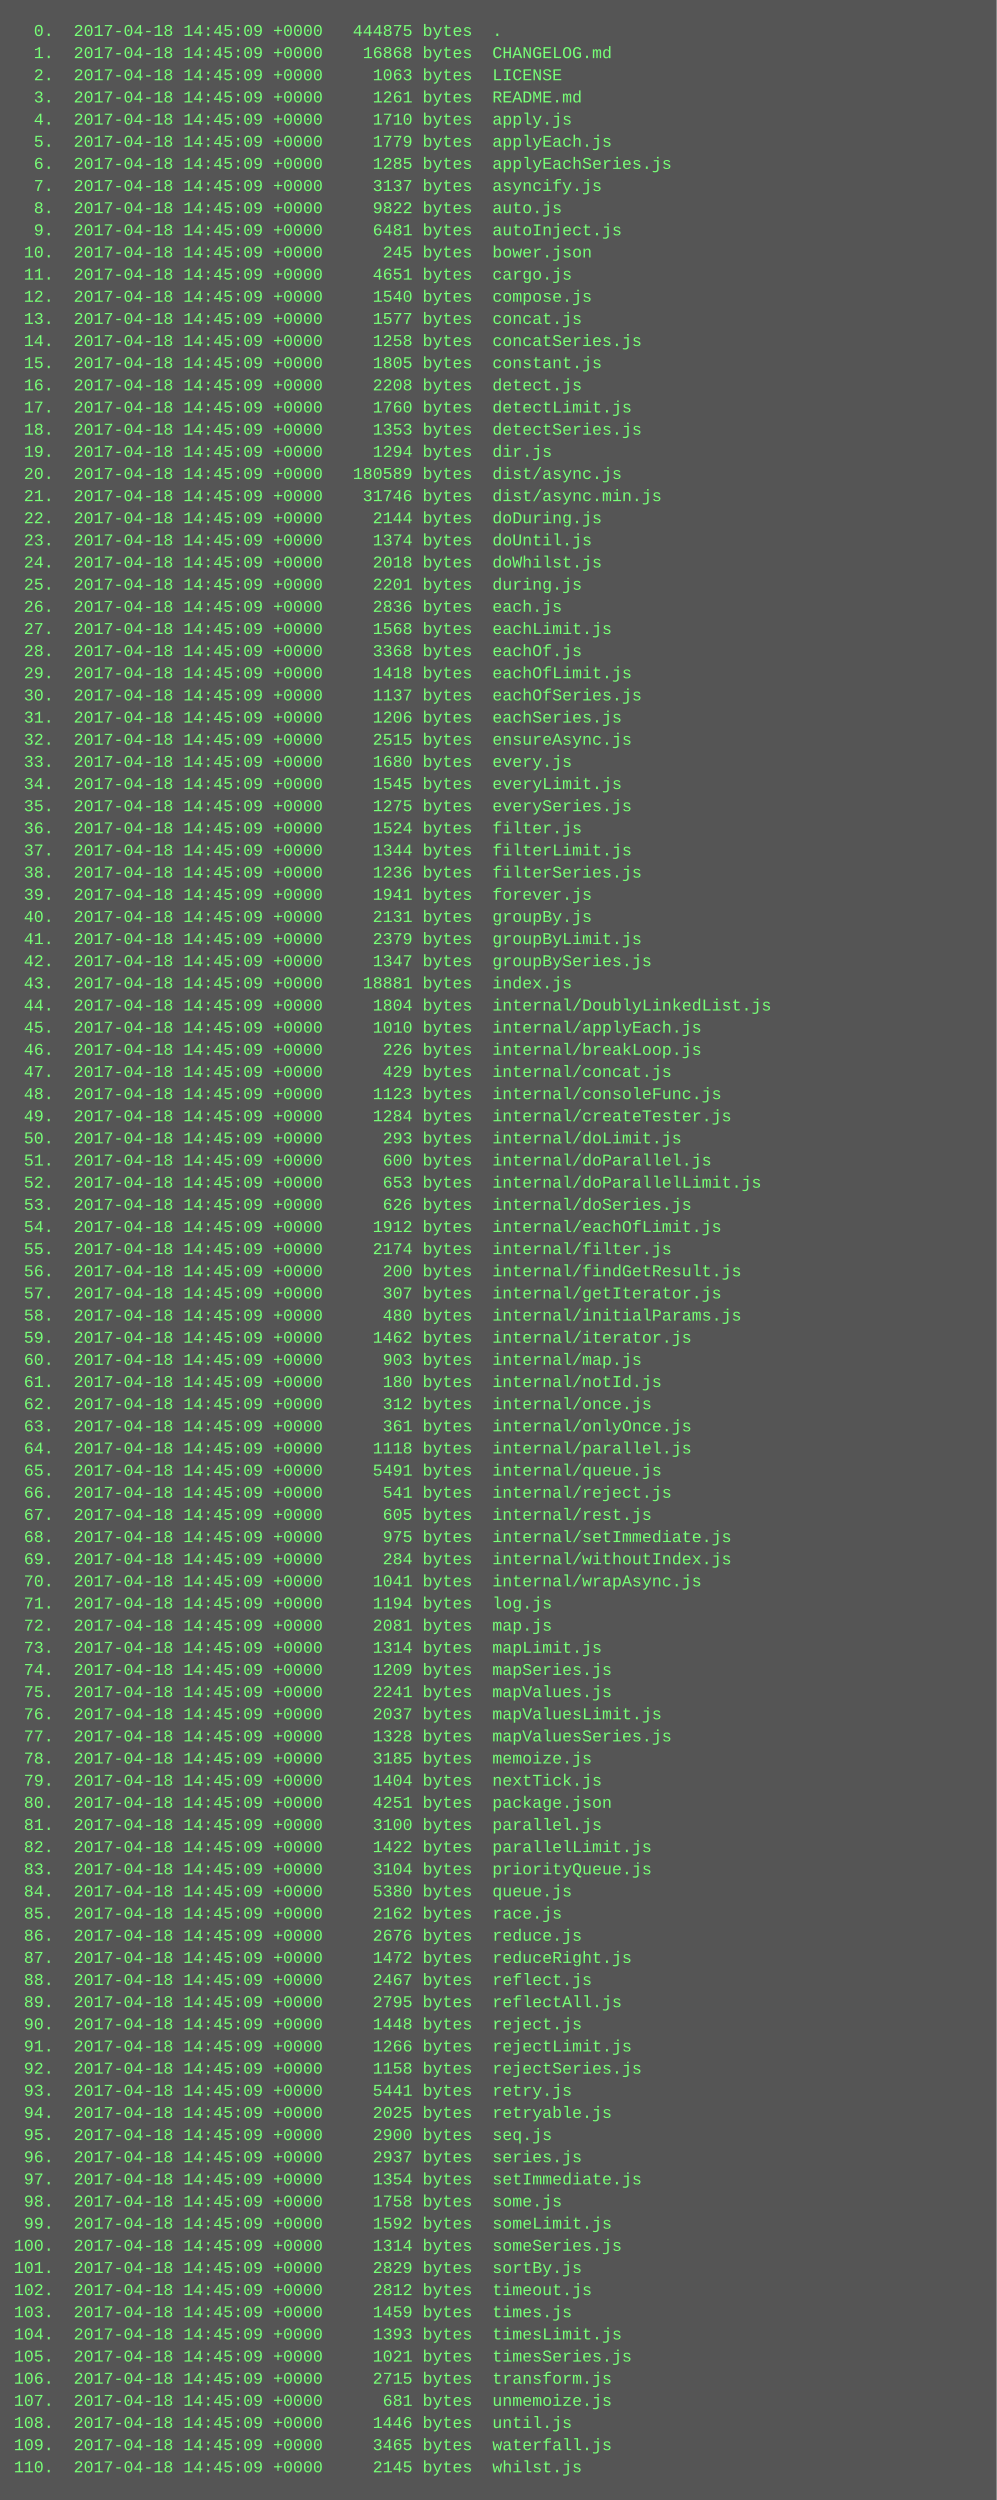
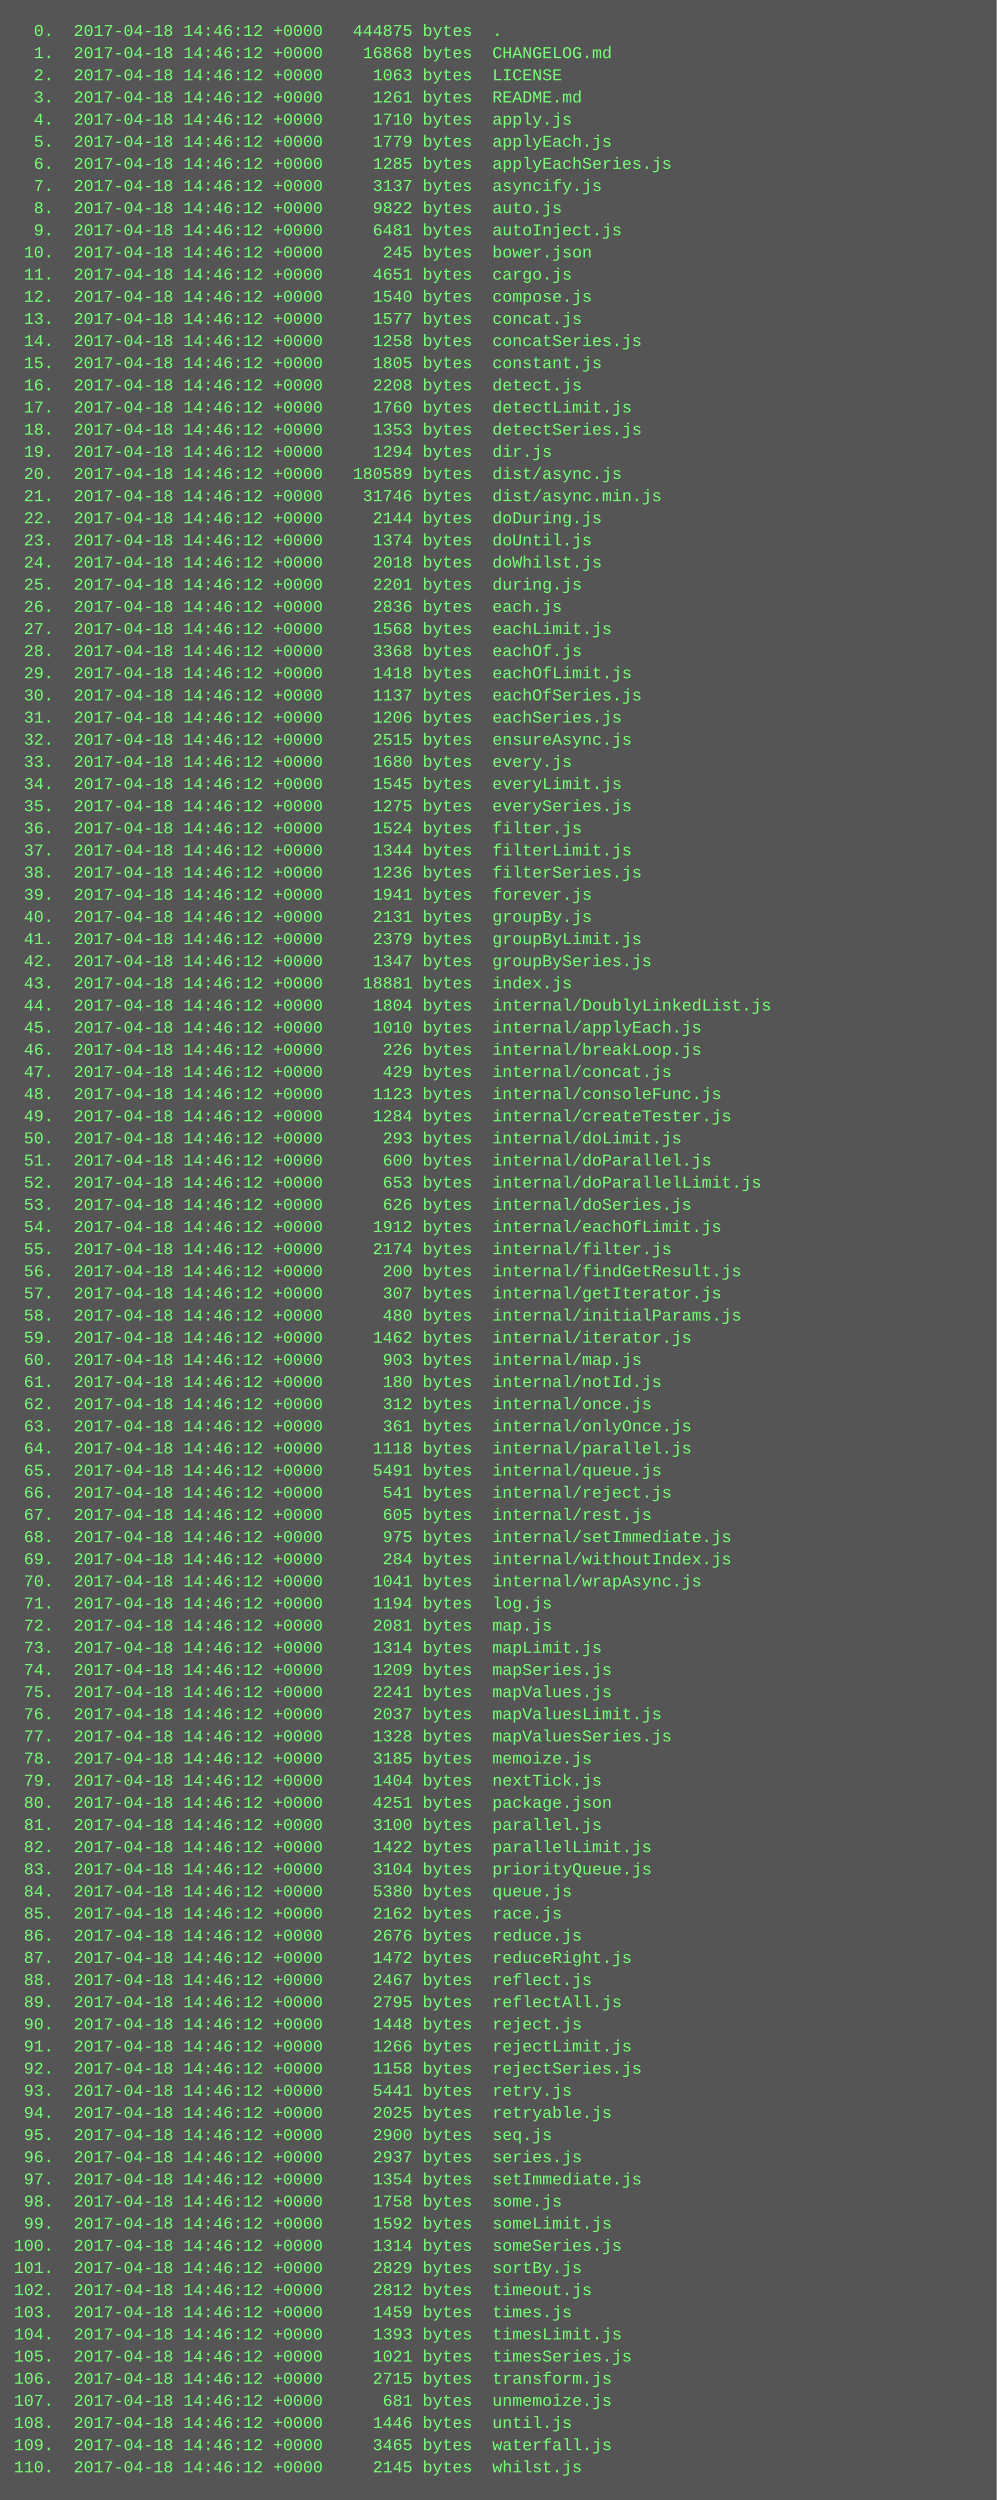
<svg xmlns="http://www.w3.org/2000/svg" height="1806" width="720">
  <rect height="1806" fill="#555" width="720" />
  <text fill="#7f7" font-family="Courier New" font-size="12" xml:space="preserve">
-     <tspan x="10" y="26">  0.  2017-04-18 14:45:09 +0000   444875 bytes  .</tspan>
-     <tspan x="10" y="42">  1.  2017-04-18 14:45:09 +0000    16868 bytes  CHANGELOG.md</tspan>
-     <tspan x="10" y="58">  2.  2017-04-18 14:45:09 +0000     1063 bytes  LICENSE</tspan>
-     <tspan x="10" y="74">  3.  2017-04-18 14:45:09 +0000     1261 bytes  README.md</tspan>
-     <tspan x="10" y="90">  4.  2017-04-18 14:45:09 +0000     1710 bytes  apply.js</tspan>
-     <tspan x="10" y="106">  5.  2017-04-18 14:45:09 +0000     1779 bytes  applyEach.js</tspan>
-     <tspan x="10" y="122">  6.  2017-04-18 14:45:09 +0000     1285 bytes  applyEachSeries.js</tspan>
-     <tspan x="10" y="138">  7.  2017-04-18 14:45:09 +0000     3137 bytes  asyncify.js</tspan>
-     <tspan x="10" y="154">  8.  2017-04-18 14:45:09 +0000     9822 bytes  auto.js</tspan>
-     <tspan x="10" y="170">  9.  2017-04-18 14:45:09 +0000     6481 bytes  autoInject.js</tspan>
-     <tspan x="10" y="186"> 10.  2017-04-18 14:45:09 +0000      245 bytes  bower.json</tspan>
-     <tspan x="10" y="202"> 11.  2017-04-18 14:45:09 +0000     4651 bytes  cargo.js</tspan>
-     <tspan x="10" y="218"> 12.  2017-04-18 14:45:09 +0000     1540 bytes  compose.js</tspan>
-     <tspan x="10" y="234"> 13.  2017-04-18 14:45:09 +0000     1577 bytes  concat.js</tspan>
-     <tspan x="10" y="250"> 14.  2017-04-18 14:45:09 +0000     1258 bytes  concatSeries.js</tspan>
-     <tspan x="10" y="266"> 15.  2017-04-18 14:45:09 +0000     1805 bytes  constant.js</tspan>
-     <tspan x="10" y="282"> 16.  2017-04-18 14:45:09 +0000     2208 bytes  detect.js</tspan>
-     <tspan x="10" y="298"> 17.  2017-04-18 14:45:09 +0000     1760 bytes  detectLimit.js</tspan>
-     <tspan x="10" y="314"> 18.  2017-04-18 14:45:09 +0000     1353 bytes  detectSeries.js</tspan>
-     <tspan x="10" y="330"> 19.  2017-04-18 14:45:09 +0000     1294 bytes  dir.js</tspan>
-     <tspan x="10" y="346"> 20.  2017-04-18 14:45:09 +0000   180589 bytes  dist/async.js</tspan>
-     <tspan x="10" y="362"> 21.  2017-04-18 14:45:09 +0000    31746 bytes  dist/async.min.js</tspan>
-     <tspan x="10" y="378"> 22.  2017-04-18 14:45:09 +0000     2144 bytes  doDuring.js</tspan>
-     <tspan x="10" y="394"> 23.  2017-04-18 14:45:09 +0000     1374 bytes  doUntil.js</tspan>
-     <tspan x="10" y="410"> 24.  2017-04-18 14:45:09 +0000     2018 bytes  doWhilst.js</tspan>
-     <tspan x="10" y="426"> 25.  2017-04-18 14:45:09 +0000     2201 bytes  during.js</tspan>
-     <tspan x="10" y="442"> 26.  2017-04-18 14:45:09 +0000     2836 bytes  each.js</tspan>
-     <tspan x="10" y="458"> 27.  2017-04-18 14:45:09 +0000     1568 bytes  eachLimit.js</tspan>
-     <tspan x="10" y="474"> 28.  2017-04-18 14:45:09 +0000     3368 bytes  eachOf.js</tspan>
-     <tspan x="10" y="490"> 29.  2017-04-18 14:45:09 +0000     1418 bytes  eachOfLimit.js</tspan>
-     <tspan x="10" y="506"> 30.  2017-04-18 14:45:09 +0000     1137 bytes  eachOfSeries.js</tspan>
-     <tspan x="10" y="522"> 31.  2017-04-18 14:45:09 +0000     1206 bytes  eachSeries.js</tspan>
-     <tspan x="10" y="538"> 32.  2017-04-18 14:45:09 +0000     2515 bytes  ensureAsync.js</tspan>
-     <tspan x="10" y="554"> 33.  2017-04-18 14:45:09 +0000     1680 bytes  every.js</tspan>
-     <tspan x="10" y="570"> 34.  2017-04-18 14:45:09 +0000     1545 bytes  everyLimit.js</tspan>
-     <tspan x="10" y="586"> 35.  2017-04-18 14:45:09 +0000     1275 bytes  everySeries.js</tspan>
-     <tspan x="10" y="602"> 36.  2017-04-18 14:45:09 +0000     1524 bytes  filter.js</tspan>
-     <tspan x="10" y="618"> 37.  2017-04-18 14:45:09 +0000     1344 bytes  filterLimit.js</tspan>
-     <tspan x="10" y="634"> 38.  2017-04-18 14:45:09 +0000     1236 bytes  filterSeries.js</tspan>
-     <tspan x="10" y="650"> 39.  2017-04-18 14:45:09 +0000     1941 bytes  forever.js</tspan>
-     <tspan x="10" y="666"> 40.  2017-04-18 14:45:09 +0000     2131 bytes  groupBy.js</tspan>
-     <tspan x="10" y="682"> 41.  2017-04-18 14:45:09 +0000     2379 bytes  groupByLimit.js</tspan>
-     <tspan x="10" y="698"> 42.  2017-04-18 14:45:09 +0000     1347 bytes  groupBySeries.js</tspan>
-     <tspan x="10" y="714"> 43.  2017-04-18 14:45:09 +0000    18881 bytes  index.js</tspan>
-     <tspan x="10" y="730"> 44.  2017-04-18 14:45:09 +0000     1804 bytes  internal/DoublyLinkedList.js</tspan>
-     <tspan x="10" y="746"> 45.  2017-04-18 14:45:09 +0000     1010 bytes  internal/applyEach.js</tspan>
-     <tspan x="10" y="762"> 46.  2017-04-18 14:45:09 +0000      226 bytes  internal/breakLoop.js</tspan>
-     <tspan x="10" y="778"> 47.  2017-04-18 14:45:09 +0000      429 bytes  internal/concat.js</tspan>
-     <tspan x="10" y="794"> 48.  2017-04-18 14:45:09 +0000     1123 bytes  internal/consoleFunc.js</tspan>
-     <tspan x="10" y="810"> 49.  2017-04-18 14:45:09 +0000     1284 bytes  internal/createTester.js</tspan>
-     <tspan x="10" y="826"> 50.  2017-04-18 14:45:09 +0000      293 bytes  internal/doLimit.js</tspan>
-     <tspan x="10" y="842"> 51.  2017-04-18 14:45:09 +0000      600 bytes  internal/doParallel.js</tspan>
-     <tspan x="10" y="858"> 52.  2017-04-18 14:45:09 +0000      653 bytes  internal/doParallelLimit.js</tspan>
-     <tspan x="10" y="874"> 53.  2017-04-18 14:45:09 +0000      626 bytes  internal/doSeries.js</tspan>
-     <tspan x="10" y="890"> 54.  2017-04-18 14:45:09 +0000     1912 bytes  internal/eachOfLimit.js</tspan>
-     <tspan x="10" y="906"> 55.  2017-04-18 14:45:09 +0000     2174 bytes  internal/filter.js</tspan>
-     <tspan x="10" y="922"> 56.  2017-04-18 14:45:09 +0000      200 bytes  internal/findGetResult.js</tspan>
-     <tspan x="10" y="938"> 57.  2017-04-18 14:45:09 +0000      307 bytes  internal/getIterator.js</tspan>
-     <tspan x="10" y="954"> 58.  2017-04-18 14:45:09 +0000      480 bytes  internal/initialParams.js</tspan>
-     <tspan x="10" y="970"> 59.  2017-04-18 14:45:09 +0000     1462 bytes  internal/iterator.js</tspan>
-     <tspan x="10" y="986"> 60.  2017-04-18 14:45:09 +0000      903 bytes  internal/map.js</tspan>
-     <tspan x="10" y="1002"> 61.  2017-04-18 14:45:09 +0000      180 bytes  internal/notId.js</tspan>
-     <tspan x="10" y="1018"> 62.  2017-04-18 14:45:09 +0000      312 bytes  internal/once.js</tspan>
-     <tspan x="10" y="1034"> 63.  2017-04-18 14:45:09 +0000      361 bytes  internal/onlyOnce.js</tspan>
-     <tspan x="10" y="1050"> 64.  2017-04-18 14:45:09 +0000     1118 bytes  internal/parallel.js</tspan>
-     <tspan x="10" y="1066"> 65.  2017-04-18 14:45:09 +0000     5491 bytes  internal/queue.js</tspan>
-     <tspan x="10" y="1082"> 66.  2017-04-18 14:45:09 +0000      541 bytes  internal/reject.js</tspan>
-     <tspan x="10" y="1098"> 67.  2017-04-18 14:45:09 +0000      605 bytes  internal/rest.js</tspan>
-     <tspan x="10" y="1114"> 68.  2017-04-18 14:45:09 +0000      975 bytes  internal/setImmediate.js</tspan>
-     <tspan x="10" y="1130"> 69.  2017-04-18 14:45:09 +0000      284 bytes  internal/withoutIndex.js</tspan>
-     <tspan x="10" y="1146"> 70.  2017-04-18 14:45:09 +0000     1041 bytes  internal/wrapAsync.js</tspan>
-     <tspan x="10" y="1162"> 71.  2017-04-18 14:45:09 +0000     1194 bytes  log.js</tspan>
-     <tspan x="10" y="1178"> 72.  2017-04-18 14:45:09 +0000     2081 bytes  map.js</tspan>
-     <tspan x="10" y="1194"> 73.  2017-04-18 14:45:09 +0000     1314 bytes  mapLimit.js</tspan>
-     <tspan x="10" y="1210"> 74.  2017-04-18 14:45:09 +0000     1209 bytes  mapSeries.js</tspan>
-     <tspan x="10" y="1226"> 75.  2017-04-18 14:45:09 +0000     2241 bytes  mapValues.js</tspan>
-     <tspan x="10" y="1242"> 76.  2017-04-18 14:45:09 +0000     2037 bytes  mapValuesLimit.js</tspan>
-     <tspan x="10" y="1258"> 77.  2017-04-18 14:45:09 +0000     1328 bytes  mapValuesSeries.js</tspan>
-     <tspan x="10" y="1274"> 78.  2017-04-18 14:45:09 +0000     3185 bytes  memoize.js</tspan>
-     <tspan x="10" y="1290"> 79.  2017-04-18 14:45:09 +0000     1404 bytes  nextTick.js</tspan>
-     <tspan x="10" y="1306"> 80.  2017-04-18 14:45:09 +0000     4251 bytes  package.json</tspan>
-     <tspan x="10" y="1322"> 81.  2017-04-18 14:45:09 +0000     3100 bytes  parallel.js</tspan>
-     <tspan x="10" y="1338"> 82.  2017-04-18 14:45:09 +0000     1422 bytes  parallelLimit.js</tspan>
-     <tspan x="10" y="1354"> 83.  2017-04-18 14:45:09 +0000     3104 bytes  priorityQueue.js</tspan>
-     <tspan x="10" y="1370"> 84.  2017-04-18 14:45:09 +0000     5380 bytes  queue.js</tspan>
-     <tspan x="10" y="1386"> 85.  2017-04-18 14:45:09 +0000     2162 bytes  race.js</tspan>
-     <tspan x="10" y="1402"> 86.  2017-04-18 14:45:09 +0000     2676 bytes  reduce.js</tspan>
-     <tspan x="10" y="1418"> 87.  2017-04-18 14:45:09 +0000     1472 bytes  reduceRight.js</tspan>
-     <tspan x="10" y="1434"> 88.  2017-04-18 14:45:09 +0000     2467 bytes  reflect.js</tspan>
-     <tspan x="10" y="1450"> 89.  2017-04-18 14:45:09 +0000     2795 bytes  reflectAll.js</tspan>
-     <tspan x="10" y="1466"> 90.  2017-04-18 14:45:09 +0000     1448 bytes  reject.js</tspan>
-     <tspan x="10" y="1482"> 91.  2017-04-18 14:45:09 +0000     1266 bytes  rejectLimit.js</tspan>
-     <tspan x="10" y="1498"> 92.  2017-04-18 14:45:09 +0000     1158 bytes  rejectSeries.js</tspan>
-     <tspan x="10" y="1514"> 93.  2017-04-18 14:45:09 +0000     5441 bytes  retry.js</tspan>
-     <tspan x="10" y="1530"> 94.  2017-04-18 14:45:09 +0000     2025 bytes  retryable.js</tspan>
-     <tspan x="10" y="1546"> 95.  2017-04-18 14:45:09 +0000     2900 bytes  seq.js</tspan>
-     <tspan x="10" y="1562"> 96.  2017-04-18 14:45:09 +0000     2937 bytes  series.js</tspan>
-     <tspan x="10" y="1578"> 97.  2017-04-18 14:45:09 +0000     1354 bytes  setImmediate.js</tspan>
-     <tspan x="10" y="1594"> 98.  2017-04-18 14:45:09 +0000     1758 bytes  some.js</tspan>
-     <tspan x="10" y="1610"> 99.  2017-04-18 14:45:09 +0000     1592 bytes  someLimit.js</tspan>
-     <tspan x="10" y="1626">100.  2017-04-18 14:45:09 +0000     1314 bytes  someSeries.js</tspan>
-     <tspan x="10" y="1642">101.  2017-04-18 14:45:09 +0000     2829 bytes  sortBy.js</tspan>
-     <tspan x="10" y="1658">102.  2017-04-18 14:45:09 +0000     2812 bytes  timeout.js</tspan>
-     <tspan x="10" y="1674">103.  2017-04-18 14:45:09 +0000     1459 bytes  times.js</tspan>
-     <tspan x="10" y="1690">104.  2017-04-18 14:45:09 +0000     1393 bytes  timesLimit.js</tspan>
-     <tspan x="10" y="1706">105.  2017-04-18 14:45:09 +0000     1021 bytes  timesSeries.js</tspan>
-     <tspan x="10" y="1722">106.  2017-04-18 14:45:09 +0000     2715 bytes  transform.js</tspan>
-     <tspan x="10" y="1738">107.  2017-04-18 14:45:09 +0000      681 bytes  unmemoize.js</tspan>
-     <tspan x="10" y="1754">108.  2017-04-18 14:45:09 +0000     1446 bytes  until.js</tspan>
-     <tspan x="10" y="1770">109.  2017-04-18 14:45:09 +0000     3465 bytes  waterfall.js</tspan>
-     <tspan x="10" y="1786">110.  2017-04-18 14:45:09 +0000     2145 bytes  whilst.js</tspan>
+     <tspan x="10" y="26">  0.  2017-04-18 14:46:12 +0000   444875 bytes  .</tspan>
+     <tspan x="10" y="42">  1.  2017-04-18 14:46:12 +0000    16868 bytes  CHANGELOG.md</tspan>
+     <tspan x="10" y="58">  2.  2017-04-18 14:46:12 +0000     1063 bytes  LICENSE</tspan>
+     <tspan x="10" y="74">  3.  2017-04-18 14:46:12 +0000     1261 bytes  README.md</tspan>
+     <tspan x="10" y="90">  4.  2017-04-18 14:46:12 +0000     1710 bytes  apply.js</tspan>
+     <tspan x="10" y="106">  5.  2017-04-18 14:46:12 +0000     1779 bytes  applyEach.js</tspan>
+     <tspan x="10" y="122">  6.  2017-04-18 14:46:12 +0000     1285 bytes  applyEachSeries.js</tspan>
+     <tspan x="10" y="138">  7.  2017-04-18 14:46:12 +0000     3137 bytes  asyncify.js</tspan>
+     <tspan x="10" y="154">  8.  2017-04-18 14:46:12 +0000     9822 bytes  auto.js</tspan>
+     <tspan x="10" y="170">  9.  2017-04-18 14:46:12 +0000     6481 bytes  autoInject.js</tspan>
+     <tspan x="10" y="186"> 10.  2017-04-18 14:46:12 +0000      245 bytes  bower.json</tspan>
+     <tspan x="10" y="202"> 11.  2017-04-18 14:46:12 +0000     4651 bytes  cargo.js</tspan>
+     <tspan x="10" y="218"> 12.  2017-04-18 14:46:12 +0000     1540 bytes  compose.js</tspan>
+     <tspan x="10" y="234"> 13.  2017-04-18 14:46:12 +0000     1577 bytes  concat.js</tspan>
+     <tspan x="10" y="250"> 14.  2017-04-18 14:46:12 +0000     1258 bytes  concatSeries.js</tspan>
+     <tspan x="10" y="266"> 15.  2017-04-18 14:46:12 +0000     1805 bytes  constant.js</tspan>
+     <tspan x="10" y="282"> 16.  2017-04-18 14:46:12 +0000     2208 bytes  detect.js</tspan>
+     <tspan x="10" y="298"> 17.  2017-04-18 14:46:12 +0000     1760 bytes  detectLimit.js</tspan>
+     <tspan x="10" y="314"> 18.  2017-04-18 14:46:12 +0000     1353 bytes  detectSeries.js</tspan>
+     <tspan x="10" y="330"> 19.  2017-04-18 14:46:12 +0000     1294 bytes  dir.js</tspan>
+     <tspan x="10" y="346"> 20.  2017-04-18 14:46:12 +0000   180589 bytes  dist/async.js</tspan>
+     <tspan x="10" y="362"> 21.  2017-04-18 14:46:12 +0000    31746 bytes  dist/async.min.js</tspan>
+     <tspan x="10" y="378"> 22.  2017-04-18 14:46:12 +0000     2144 bytes  doDuring.js</tspan>
+     <tspan x="10" y="394"> 23.  2017-04-18 14:46:12 +0000     1374 bytes  doUntil.js</tspan>
+     <tspan x="10" y="410"> 24.  2017-04-18 14:46:12 +0000     2018 bytes  doWhilst.js</tspan>
+     <tspan x="10" y="426"> 25.  2017-04-18 14:46:12 +0000     2201 bytes  during.js</tspan>
+     <tspan x="10" y="442"> 26.  2017-04-18 14:46:12 +0000     2836 bytes  each.js</tspan>
+     <tspan x="10" y="458"> 27.  2017-04-18 14:46:12 +0000     1568 bytes  eachLimit.js</tspan>
+     <tspan x="10" y="474"> 28.  2017-04-18 14:46:12 +0000     3368 bytes  eachOf.js</tspan>
+     <tspan x="10" y="490"> 29.  2017-04-18 14:46:12 +0000     1418 bytes  eachOfLimit.js</tspan>
+     <tspan x="10" y="506"> 30.  2017-04-18 14:46:12 +0000     1137 bytes  eachOfSeries.js</tspan>
+     <tspan x="10" y="522"> 31.  2017-04-18 14:46:12 +0000     1206 bytes  eachSeries.js</tspan>
+     <tspan x="10" y="538"> 32.  2017-04-18 14:46:12 +0000     2515 bytes  ensureAsync.js</tspan>
+     <tspan x="10" y="554"> 33.  2017-04-18 14:46:12 +0000     1680 bytes  every.js</tspan>
+     <tspan x="10" y="570"> 34.  2017-04-18 14:46:12 +0000     1545 bytes  everyLimit.js</tspan>
+     <tspan x="10" y="586"> 35.  2017-04-18 14:46:12 +0000     1275 bytes  everySeries.js</tspan>
+     <tspan x="10" y="602"> 36.  2017-04-18 14:46:12 +0000     1524 bytes  filter.js</tspan>
+     <tspan x="10" y="618"> 37.  2017-04-18 14:46:12 +0000     1344 bytes  filterLimit.js</tspan>
+     <tspan x="10" y="634"> 38.  2017-04-18 14:46:12 +0000     1236 bytes  filterSeries.js</tspan>
+     <tspan x="10" y="650"> 39.  2017-04-18 14:46:12 +0000     1941 bytes  forever.js</tspan>
+     <tspan x="10" y="666"> 40.  2017-04-18 14:46:12 +0000     2131 bytes  groupBy.js</tspan>
+     <tspan x="10" y="682"> 41.  2017-04-18 14:46:12 +0000     2379 bytes  groupByLimit.js</tspan>
+     <tspan x="10" y="698"> 42.  2017-04-18 14:46:12 +0000     1347 bytes  groupBySeries.js</tspan>
+     <tspan x="10" y="714"> 43.  2017-04-18 14:46:12 +0000    18881 bytes  index.js</tspan>
+     <tspan x="10" y="730"> 44.  2017-04-18 14:46:12 +0000     1804 bytes  internal/DoublyLinkedList.js</tspan>
+     <tspan x="10" y="746"> 45.  2017-04-18 14:46:12 +0000     1010 bytes  internal/applyEach.js</tspan>
+     <tspan x="10" y="762"> 46.  2017-04-18 14:46:12 +0000      226 bytes  internal/breakLoop.js</tspan>
+     <tspan x="10" y="778"> 47.  2017-04-18 14:46:12 +0000      429 bytes  internal/concat.js</tspan>
+     <tspan x="10" y="794"> 48.  2017-04-18 14:46:12 +0000     1123 bytes  internal/consoleFunc.js</tspan>
+     <tspan x="10" y="810"> 49.  2017-04-18 14:46:12 +0000     1284 bytes  internal/createTester.js</tspan>
+     <tspan x="10" y="826"> 50.  2017-04-18 14:46:12 +0000      293 bytes  internal/doLimit.js</tspan>
+     <tspan x="10" y="842"> 51.  2017-04-18 14:46:12 +0000      600 bytes  internal/doParallel.js</tspan>
+     <tspan x="10" y="858"> 52.  2017-04-18 14:46:12 +0000      653 bytes  internal/doParallelLimit.js</tspan>
+     <tspan x="10" y="874"> 53.  2017-04-18 14:46:12 +0000      626 bytes  internal/doSeries.js</tspan>
+     <tspan x="10" y="890"> 54.  2017-04-18 14:46:12 +0000     1912 bytes  internal/eachOfLimit.js</tspan>
+     <tspan x="10" y="906"> 55.  2017-04-18 14:46:12 +0000     2174 bytes  internal/filter.js</tspan>
+     <tspan x="10" y="922"> 56.  2017-04-18 14:46:12 +0000      200 bytes  internal/findGetResult.js</tspan>
+     <tspan x="10" y="938"> 57.  2017-04-18 14:46:12 +0000      307 bytes  internal/getIterator.js</tspan>
+     <tspan x="10" y="954"> 58.  2017-04-18 14:46:12 +0000      480 bytes  internal/initialParams.js</tspan>
+     <tspan x="10" y="970"> 59.  2017-04-18 14:46:12 +0000     1462 bytes  internal/iterator.js</tspan>
+     <tspan x="10" y="986"> 60.  2017-04-18 14:46:12 +0000      903 bytes  internal/map.js</tspan>
+     <tspan x="10" y="1002"> 61.  2017-04-18 14:46:12 +0000      180 bytes  internal/notId.js</tspan>
+     <tspan x="10" y="1018"> 62.  2017-04-18 14:46:12 +0000      312 bytes  internal/once.js</tspan>
+     <tspan x="10" y="1034"> 63.  2017-04-18 14:46:12 +0000      361 bytes  internal/onlyOnce.js</tspan>
+     <tspan x="10" y="1050"> 64.  2017-04-18 14:46:12 +0000     1118 bytes  internal/parallel.js</tspan>
+     <tspan x="10" y="1066"> 65.  2017-04-18 14:46:12 +0000     5491 bytes  internal/queue.js</tspan>
+     <tspan x="10" y="1082"> 66.  2017-04-18 14:46:12 +0000      541 bytes  internal/reject.js</tspan>
+     <tspan x="10" y="1098"> 67.  2017-04-18 14:46:12 +0000      605 bytes  internal/rest.js</tspan>
+     <tspan x="10" y="1114"> 68.  2017-04-18 14:46:12 +0000      975 bytes  internal/setImmediate.js</tspan>
+     <tspan x="10" y="1130"> 69.  2017-04-18 14:46:12 +0000      284 bytes  internal/withoutIndex.js</tspan>
+     <tspan x="10" y="1146"> 70.  2017-04-18 14:46:12 +0000     1041 bytes  internal/wrapAsync.js</tspan>
+     <tspan x="10" y="1162"> 71.  2017-04-18 14:46:12 +0000     1194 bytes  log.js</tspan>
+     <tspan x="10" y="1178"> 72.  2017-04-18 14:46:12 +0000     2081 bytes  map.js</tspan>
+     <tspan x="10" y="1194"> 73.  2017-04-18 14:46:12 +0000     1314 bytes  mapLimit.js</tspan>
+     <tspan x="10" y="1210"> 74.  2017-04-18 14:46:12 +0000     1209 bytes  mapSeries.js</tspan>
+     <tspan x="10" y="1226"> 75.  2017-04-18 14:46:12 +0000     2241 bytes  mapValues.js</tspan>
+     <tspan x="10" y="1242"> 76.  2017-04-18 14:46:12 +0000     2037 bytes  mapValuesLimit.js</tspan>
+     <tspan x="10" y="1258"> 77.  2017-04-18 14:46:12 +0000     1328 bytes  mapValuesSeries.js</tspan>
+     <tspan x="10" y="1274"> 78.  2017-04-18 14:46:12 +0000     3185 bytes  memoize.js</tspan>
+     <tspan x="10" y="1290"> 79.  2017-04-18 14:46:12 +0000     1404 bytes  nextTick.js</tspan>
+     <tspan x="10" y="1306"> 80.  2017-04-18 14:46:12 +0000     4251 bytes  package.json</tspan>
+     <tspan x="10" y="1322"> 81.  2017-04-18 14:46:12 +0000     3100 bytes  parallel.js</tspan>
+     <tspan x="10" y="1338"> 82.  2017-04-18 14:46:12 +0000     1422 bytes  parallelLimit.js</tspan>
+     <tspan x="10" y="1354"> 83.  2017-04-18 14:46:12 +0000     3104 bytes  priorityQueue.js</tspan>
+     <tspan x="10" y="1370"> 84.  2017-04-18 14:46:12 +0000     5380 bytes  queue.js</tspan>
+     <tspan x="10" y="1386"> 85.  2017-04-18 14:46:12 +0000     2162 bytes  race.js</tspan>
+     <tspan x="10" y="1402"> 86.  2017-04-18 14:46:12 +0000     2676 bytes  reduce.js</tspan>
+     <tspan x="10" y="1418"> 87.  2017-04-18 14:46:12 +0000     1472 bytes  reduceRight.js</tspan>
+     <tspan x="10" y="1434"> 88.  2017-04-18 14:46:12 +0000     2467 bytes  reflect.js</tspan>
+     <tspan x="10" y="1450"> 89.  2017-04-18 14:46:12 +0000     2795 bytes  reflectAll.js</tspan>
+     <tspan x="10" y="1466"> 90.  2017-04-18 14:46:12 +0000     1448 bytes  reject.js</tspan>
+     <tspan x="10" y="1482"> 91.  2017-04-18 14:46:12 +0000     1266 bytes  rejectLimit.js</tspan>
+     <tspan x="10" y="1498"> 92.  2017-04-18 14:46:12 +0000     1158 bytes  rejectSeries.js</tspan>
+     <tspan x="10" y="1514"> 93.  2017-04-18 14:46:12 +0000     5441 bytes  retry.js</tspan>
+     <tspan x="10" y="1530"> 94.  2017-04-18 14:46:12 +0000     2025 bytes  retryable.js</tspan>
+     <tspan x="10" y="1546"> 95.  2017-04-18 14:46:12 +0000     2900 bytes  seq.js</tspan>
+     <tspan x="10" y="1562"> 96.  2017-04-18 14:46:12 +0000     2937 bytes  series.js</tspan>
+     <tspan x="10" y="1578"> 97.  2017-04-18 14:46:12 +0000     1354 bytes  setImmediate.js</tspan>
+     <tspan x="10" y="1594"> 98.  2017-04-18 14:46:12 +0000     1758 bytes  some.js</tspan>
+     <tspan x="10" y="1610"> 99.  2017-04-18 14:46:12 +0000     1592 bytes  someLimit.js</tspan>
+     <tspan x="10" y="1626">100.  2017-04-18 14:46:12 +0000     1314 bytes  someSeries.js</tspan>
+     <tspan x="10" y="1642">101.  2017-04-18 14:46:12 +0000     2829 bytes  sortBy.js</tspan>
+     <tspan x="10" y="1658">102.  2017-04-18 14:46:12 +0000     2812 bytes  timeout.js</tspan>
+     <tspan x="10" y="1674">103.  2017-04-18 14:46:12 +0000     1459 bytes  times.js</tspan>
+     <tspan x="10" y="1690">104.  2017-04-18 14:46:12 +0000     1393 bytes  timesLimit.js</tspan>
+     <tspan x="10" y="1706">105.  2017-04-18 14:46:12 +0000     1021 bytes  timesSeries.js</tspan>
+     <tspan x="10" y="1722">106.  2017-04-18 14:46:12 +0000     2715 bytes  transform.js</tspan>
+     <tspan x="10" y="1738">107.  2017-04-18 14:46:12 +0000      681 bytes  unmemoize.js</tspan>
+     <tspan x="10" y="1754">108.  2017-04-18 14:46:12 +0000     1446 bytes  until.js</tspan>
+     <tspan x="10" y="1770">109.  2017-04-18 14:46:12 +0000     3465 bytes  waterfall.js</tspan>
+     <tspan x="10" y="1786">110.  2017-04-18 14:46:12 +0000     2145 bytes  whilst.js</tspan>
  </text>
</svg>
